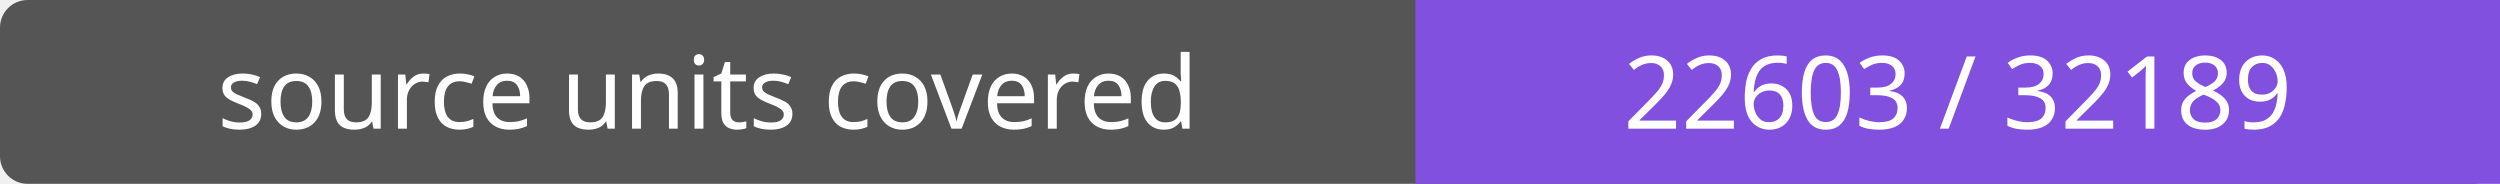
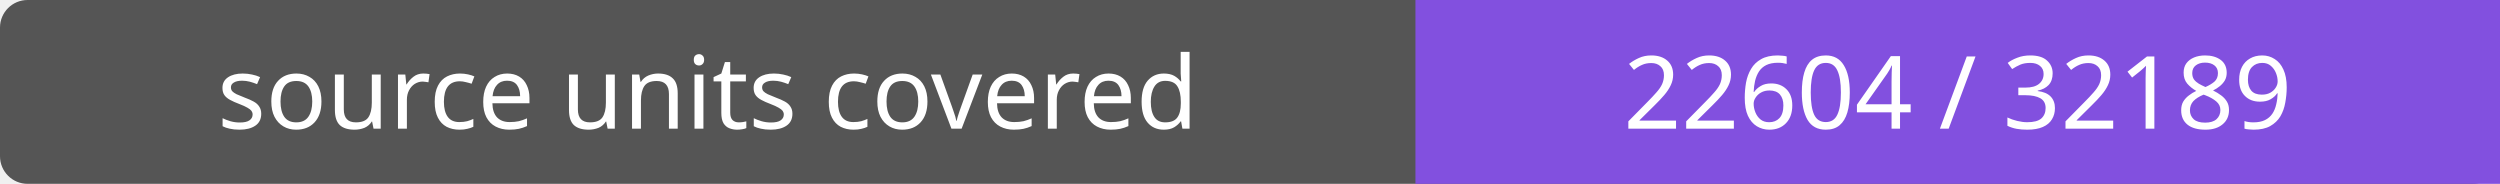
- <svg xmlns="http://www.w3.org/2000/svg" width="272" height="20" role="img" aria-label="source units covered: 22603 / 32189">
+ <svg xmlns="http://www.w3.org/2000/svg" width="272" height="20" role="img" aria-label="source units covered: 22604 / 32189">
  <rect width="272" height="20" rx="3" fill="#555" />
  <path fill="#8250df" d="M154 0h118v20H154z" />
  <g fill="#fff" text-anchor="middle" font-family="Verdana,sans-serif" font-size="11">
    <text x="77.0" y="14">source units covered</text>
-     <text x="213.0" y="14">22603 / 32189</text>
+     <text x="213.0" y="14">22604 / 32189</text>
  </g>
</svg>
